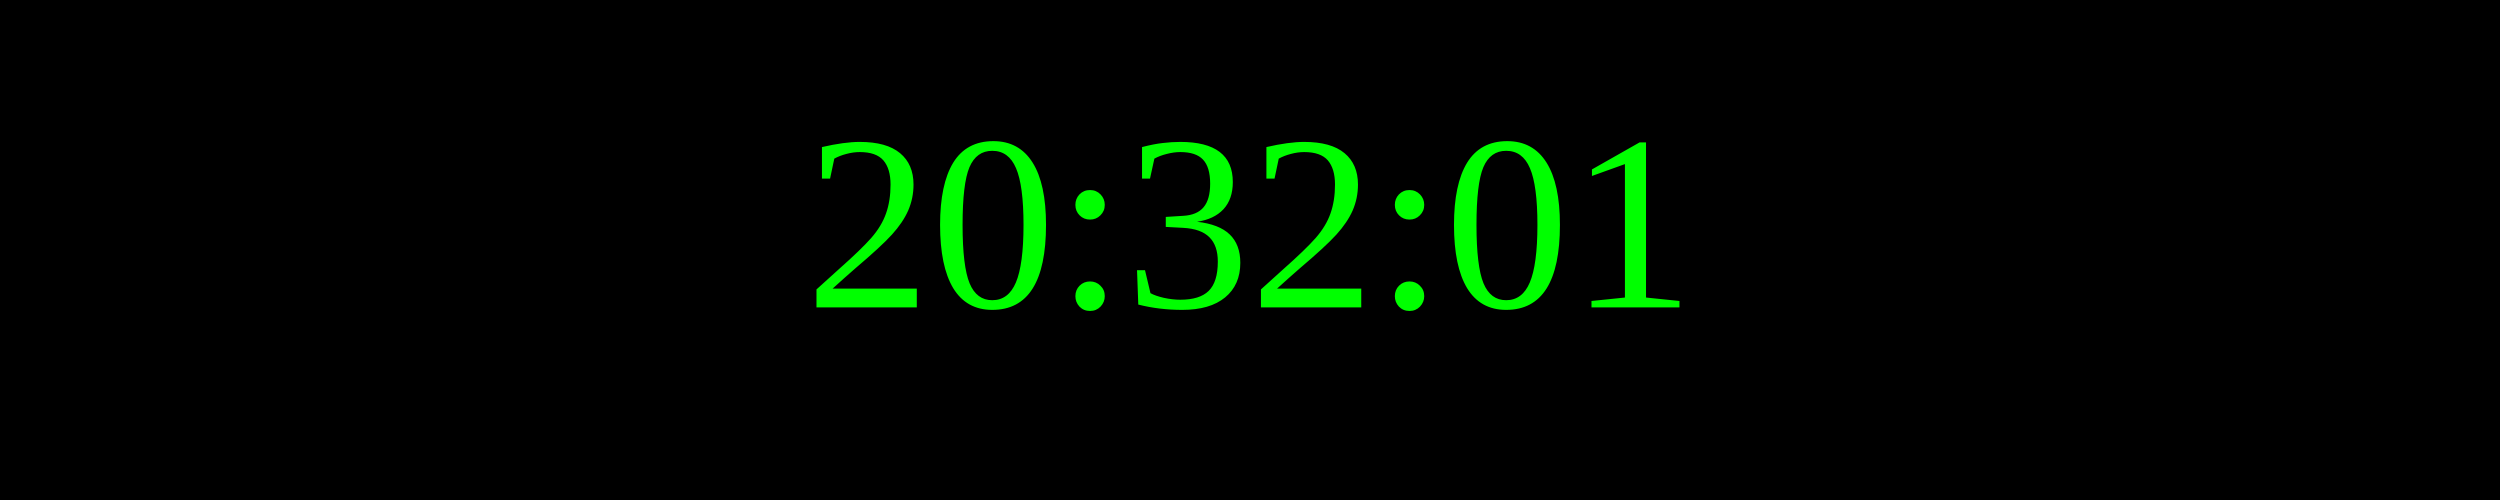
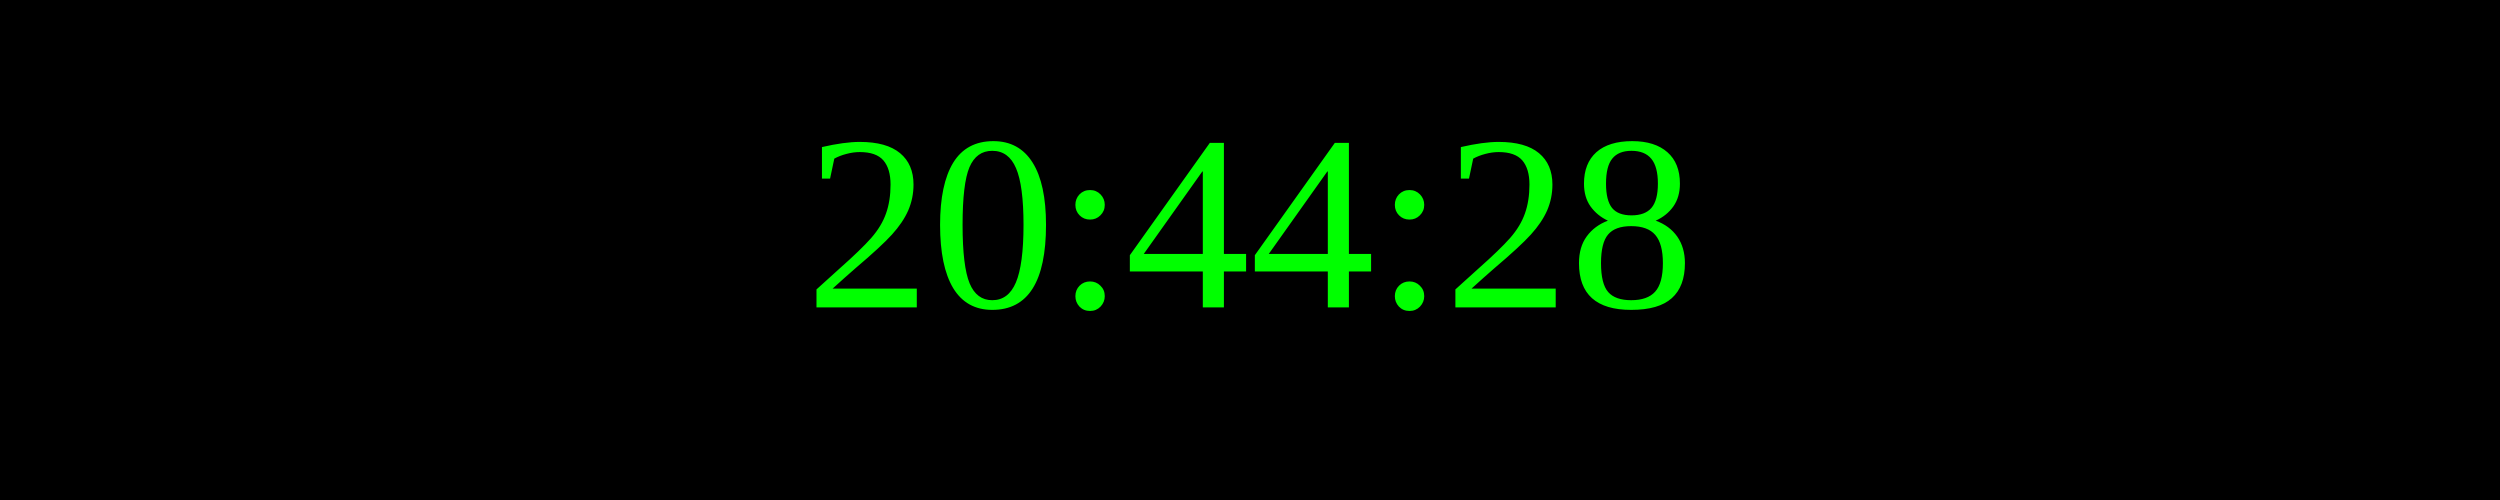
<svg xmlns="http://www.w3.org/2000/svg" width="250" height="50">
  <rect width="100%" height="100%" fill="black" />
  <text x="50%" y="50%" font-size="25" fill="lime" text-anchor="middle" dominant-baseline="middle">
- 20:32:01
+ 20:44:28
</text>
</svg>
